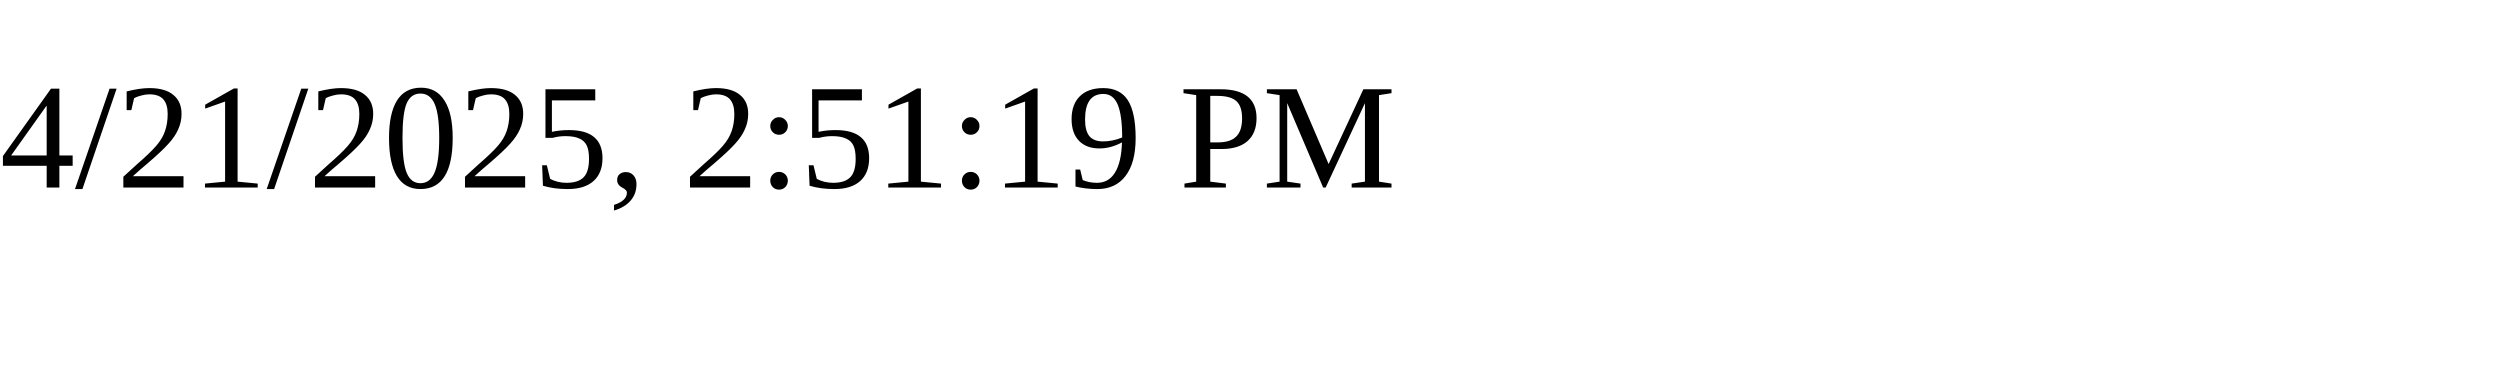
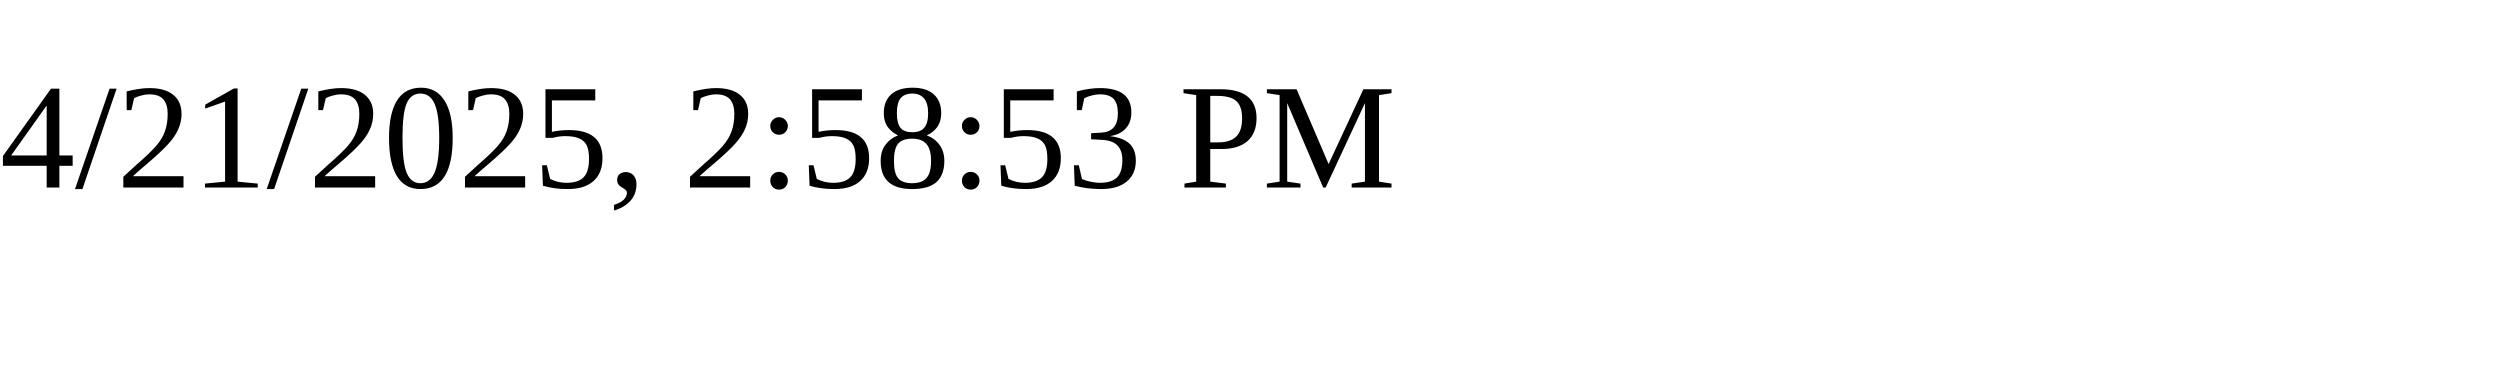
<svg xmlns="http://www.w3.org/2000/svg" height="30" width="200">
-   <text x="0" y="15">4/21/2025, 2:51:19 PM</text>
+   <text x="0" y="15">4/21/2025, 2:58:53 PM</text>
</svg>
